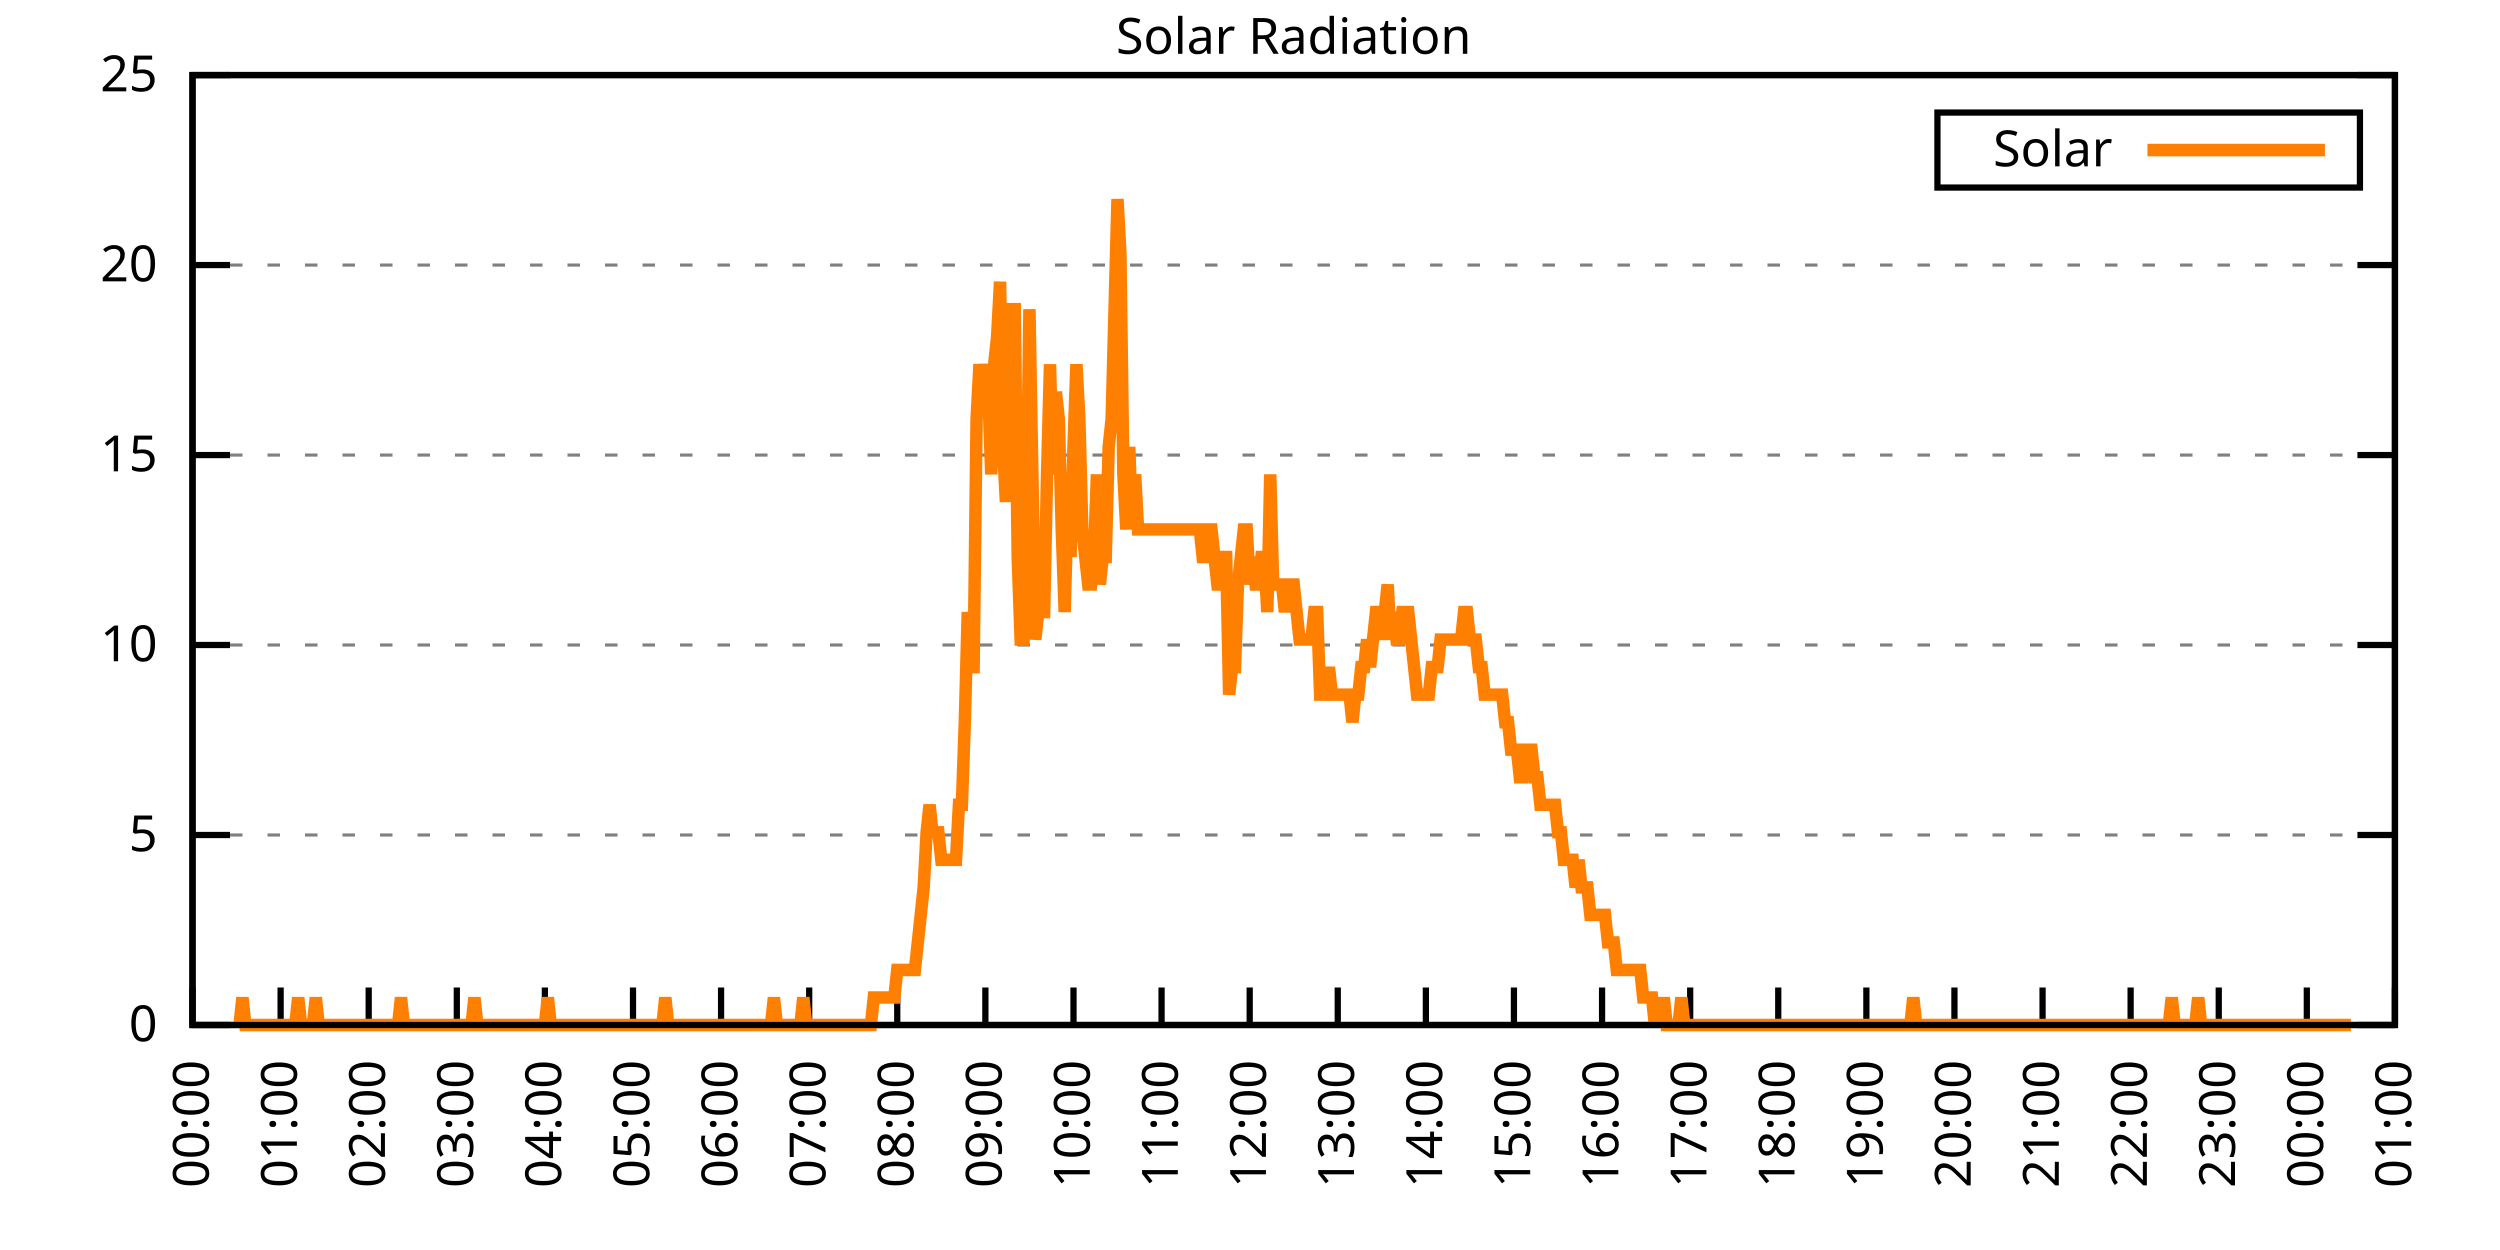
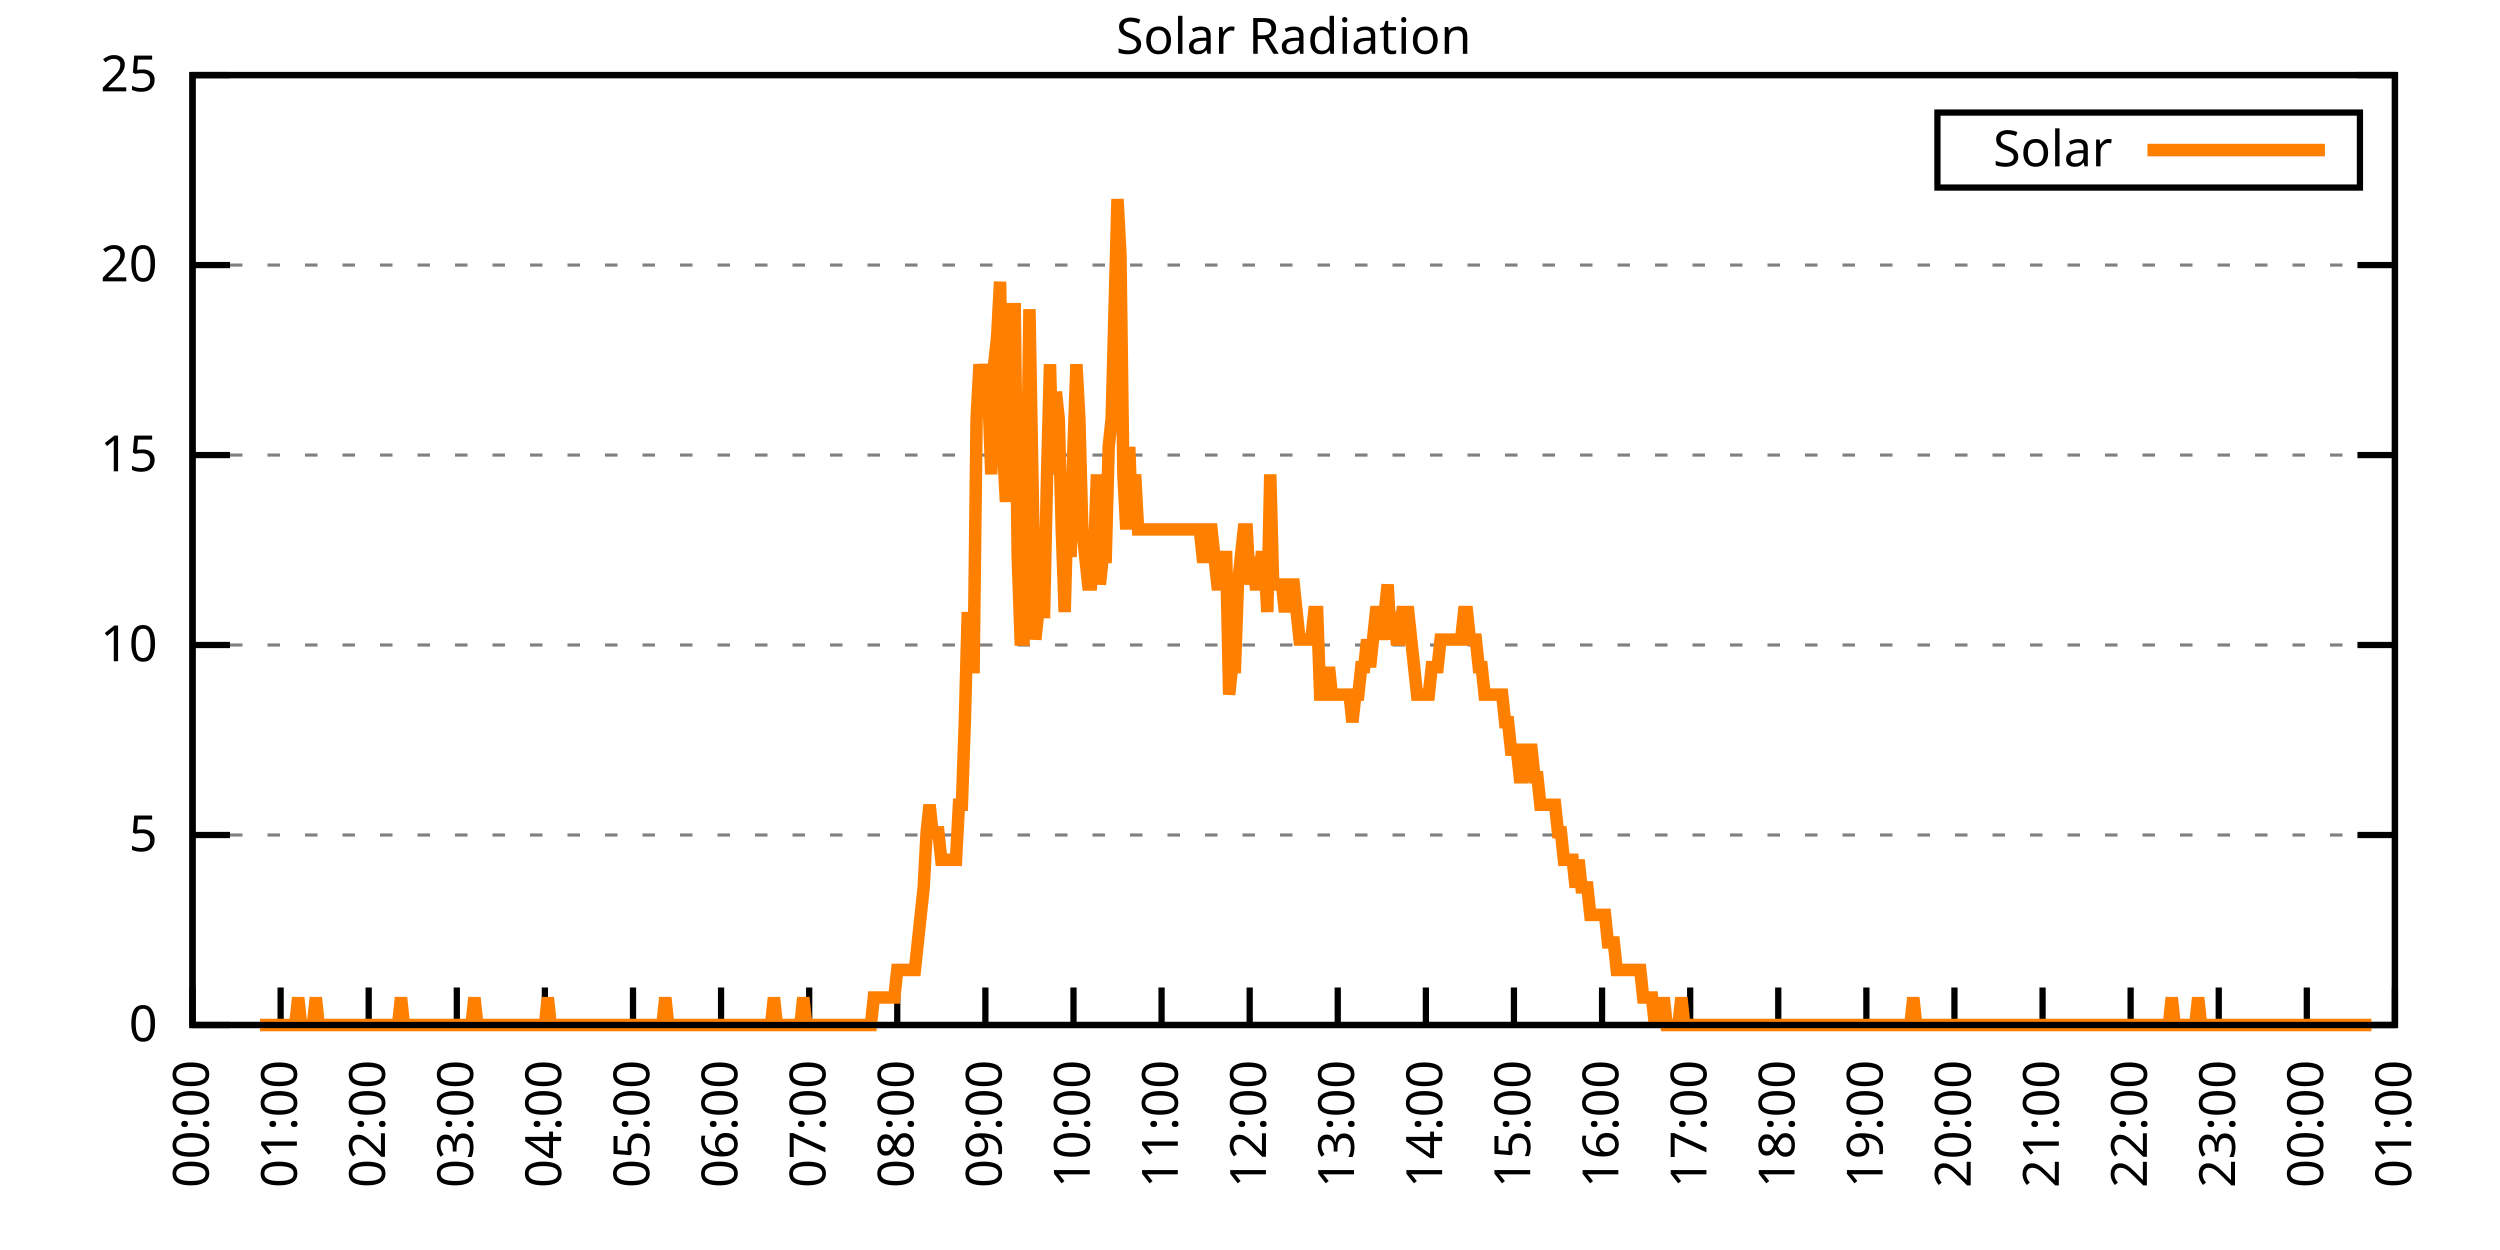
<svg xmlns="http://www.w3.org/2000/svg" xmlns:xlink="http://www.w3.org/1999/xlink" width="400" height="200" viewBox="0 0 400 200">
  <g id="gnuplot_canvas">
    <rect x="0" y="0" width="400" height="200" fill="none" />
    <defs>
      <circle id="gpDot" r="0.5" stroke-width="0.5" stroke="currentColor" />
      <path id="gpPt0" stroke-width="0.333" stroke="currentColor" d="M-1,0 h2 M0,-1 v2" />
      <path id="gpPt1" stroke-width="0.333" stroke="currentColor" d="M-1,-1 L1,1 M1,-1 L-1,1" />
      <path id="gpPt2" stroke-width="0.333" stroke="currentColor" d="M-1,0 L1,0 M0,-1 L0,1 M-1,-1 L1,1 M-1,1 L1,-1" />
      <rect id="gpPt3" stroke-width="0.333" stroke="currentColor" x="-1" y="-1" width="2" height="2" />
      <rect id="gpPt4" stroke-width="0.333" stroke="currentColor" fill="currentColor" x="-1" y="-1" width="2" height="2" />
      <circle id="gpPt5" stroke-width="0.333" stroke="currentColor" cx="0" cy="0" r="1" />
      <use xlink:href="#gpPt5" id="gpPt6" fill="currentColor" stroke="none" />
      <path id="gpPt7" stroke-width="0.333" stroke="currentColor" d="M0,-1.33 L-1.33,0.67 L1.33,0.67 z" />
      <use xlink:href="#gpPt7" id="gpPt8" fill="currentColor" stroke="none" />
      <use xlink:href="#gpPt7" id="gpPt9" stroke="currentColor" transform="rotate(180)" />
      <use xlink:href="#gpPt9" id="gpPt10" fill="currentColor" stroke="none" />
      <use xlink:href="#gpPt3" id="gpPt11" stroke="currentColor" transform="rotate(45)" />
      <use xlink:href="#gpPt11" id="gpPt12" fill="currentColor" stroke="none" />
      <path id="gpPt13" stroke-width="0.333" stroke="currentColor" d="M0,1.330 L1.265,0.411 L0.782,-1.067 L-0.782,-1.076 L-1.265,0.411 z" />
      <use xlink:href="#gpPt13" id="gpPt14" fill="currentColor" stroke="none" />
      <filter id="textbox" filterUnits="objectBoundingBox" x="0" y="0" height="1" width="1">
        <feFlood flood-color="white" flood-opacity="1" result="bgnd" />
        <feComposite in="SourceGraphic" in2="bgnd" operator="atop" />
      </filter>
      <filter id="greybox" filterUnits="objectBoundingBox" x="0" y="0" height="1" width="1">
        <feFlood flood-color="lightgrey" flood-opacity="1" result="grey" />
        <feComposite in="SourceGraphic" in2="grey" operator="atop" />
      </filter>
    </defs>
    <g fill="none" color="white" stroke="currentColor" stroke-width="1.00" stroke-linecap="butt" stroke-linejoin="miter">
</g>
    <g fill="none" color="black" stroke="currentColor" stroke-width="1.00" stroke-linecap="butt" stroke-linejoin="miter">
      <g stroke="none" shape-rendering="crispEdges">
        <polygon fill="rgb(255, 255, 255)" points="30.80,164.00 383.18,164.00 383.18,12.02 30.80,12.02 " />
      </g>
    </g>
    <g fill="none" color="black" stroke="currentColor" stroke-width="1.00" stroke-linecap="butt" stroke-linejoin="miter">
</g>
    <g fill="none" color="black" stroke="black" stroke-width="0.50" stroke-linecap="butt" stroke-linejoin="miter">
</g>
    <g fill="none" color="gray" stroke="currentColor" stroke-width="0.50" stroke-linecap="butt" stroke-linejoin="miter">
      <path stroke="gray" stroke-dasharray="2,4" class="gridline" d="M30.80,164.00 L383.19,164.00  " />
    </g>
    <g fill="none" color="gray" stroke="gray" stroke-width="1.00" stroke-linecap="butt" stroke-linejoin="miter">
</g>
    <g fill="none" color="black" stroke="currentColor" stroke-width="1.00" stroke-linecap="butt" stroke-linejoin="miter">
      <path stroke="black" d="M30.80,164.00 L36.80,164.00 M383.19,164.00 L377.19,164.00  " />
      <g transform="translate(25.20,166.60)" stroke="none" fill="black" font-family="Sans" font-size="8.00" text-anchor="end">
        <text>
          <tspan font-family="Sans"> 0</tspan>
        </text>
      </g>
    </g>
    <g fill="none" color="black" stroke="currentColor" stroke-width="1.00" stroke-linecap="butt" stroke-linejoin="miter">
</g>
    <g fill="none" color="black" stroke="black" stroke-width="0.50" stroke-linecap="butt" stroke-linejoin="miter">
</g>
    <g fill="none" color="gray" stroke="currentColor" stroke-width="0.50" stroke-linecap="butt" stroke-linejoin="miter">
      <path stroke="gray" stroke-dasharray="2,4" class="gridline" d="M30.80,133.60 L383.19,133.60  " />
    </g>
    <g fill="none" color="gray" stroke="gray" stroke-width="1.00" stroke-linecap="butt" stroke-linejoin="miter">
</g>
    <g fill="none" color="black" stroke="currentColor" stroke-width="1.00" stroke-linecap="butt" stroke-linejoin="miter">
      <path stroke="black" d="M30.80,133.60 L36.80,133.60 M383.19,133.60 L377.19,133.60  " />
      <g transform="translate(25.20,136.20)" stroke="none" fill="black" font-family="Sans" font-size="8.00" text-anchor="end">
        <text>
          <tspan font-family="Sans"> 5</tspan>
        </text>
      </g>
    </g>
    <g fill="none" color="black" stroke="currentColor" stroke-width="1.00" stroke-linecap="butt" stroke-linejoin="miter">
</g>
    <g fill="none" color="black" stroke="black" stroke-width="0.50" stroke-linecap="butt" stroke-linejoin="miter">
</g>
    <g fill="none" color="gray" stroke="currentColor" stroke-width="0.50" stroke-linecap="butt" stroke-linejoin="miter">
      <path stroke="gray" stroke-dasharray="2,4" class="gridline" d="M30.80,103.20 L383.19,103.20  " />
    </g>
    <g fill="none" color="gray" stroke="gray" stroke-width="1.00" stroke-linecap="butt" stroke-linejoin="miter">
</g>
    <g fill="none" color="black" stroke="currentColor" stroke-width="1.00" stroke-linecap="butt" stroke-linejoin="miter">
      <path stroke="black" d="M30.80,103.20 L36.80,103.20 M383.19,103.20 L377.19,103.20  " />
      <g transform="translate(25.20,105.80)" stroke="none" fill="black" font-family="Sans" font-size="8.00" text-anchor="end">
        <text>
          <tspan font-family="Sans"> 10</tspan>
        </text>
      </g>
    </g>
    <g fill="none" color="black" stroke="currentColor" stroke-width="1.00" stroke-linecap="butt" stroke-linejoin="miter">
</g>
    <g fill="none" color="black" stroke="black" stroke-width="0.50" stroke-linecap="butt" stroke-linejoin="miter">
</g>
    <g fill="none" color="gray" stroke="currentColor" stroke-width="0.50" stroke-linecap="butt" stroke-linejoin="miter">
      <path stroke="gray" stroke-dasharray="2,4" class="gridline" d="M30.80,72.81 L383.19,72.81  " />
    </g>
    <g fill="none" color="gray" stroke="gray" stroke-width="1.00" stroke-linecap="butt" stroke-linejoin="miter">
</g>
    <g fill="none" color="black" stroke="currentColor" stroke-width="1.00" stroke-linecap="butt" stroke-linejoin="miter">
      <path stroke="black" d="M30.80,72.81 L36.80,72.81 M383.19,72.81 L377.19,72.81  " />
      <g transform="translate(25.20,75.41)" stroke="none" fill="black" font-family="Sans" font-size="8.00" text-anchor="end">
        <text>
          <tspan font-family="Sans"> 15</tspan>
        </text>
      </g>
    </g>
    <g fill="none" color="black" stroke="currentColor" stroke-width="1.00" stroke-linecap="butt" stroke-linejoin="miter">
</g>
    <g fill="none" color="black" stroke="black" stroke-width="0.50" stroke-linecap="butt" stroke-linejoin="miter">
</g>
    <g fill="none" color="gray" stroke="currentColor" stroke-width="0.50" stroke-linecap="butt" stroke-linejoin="miter">
      <path stroke="gray" stroke-dasharray="2,4" class="gridline" d="M30.80,42.41 L383.19,42.41  " />
    </g>
    <g fill="none" color="gray" stroke="gray" stroke-width="1.00" stroke-linecap="butt" stroke-linejoin="miter">
</g>
    <g fill="none" color="black" stroke="currentColor" stroke-width="1.00" stroke-linecap="butt" stroke-linejoin="miter">
      <path stroke="black" d="M30.80,42.41 L36.80,42.41 M383.19,42.41 L377.19,42.41  " />
      <g transform="translate(25.20,45.01)" stroke="none" fill="black" font-family="Sans" font-size="8.00" text-anchor="end">
        <text>
          <tspan font-family="Sans"> 20</tspan>
        </text>
      </g>
    </g>
    <g fill="none" color="black" stroke="currentColor" stroke-width="1.00" stroke-linecap="butt" stroke-linejoin="miter">
</g>
    <g fill="none" color="black" stroke="black" stroke-width="0.50" stroke-linecap="butt" stroke-linejoin="miter">
</g>
    <g fill="none" color="gray" stroke="currentColor" stroke-width="0.50" stroke-linecap="butt" stroke-linejoin="miter">
      <path stroke="gray" stroke-dasharray="2,4" class="gridline" d="M30.80,12.01 L383.19,12.01  " />
    </g>
    <g fill="none" color="gray" stroke="gray" stroke-width="1.00" stroke-linecap="butt" stroke-linejoin="miter">
</g>
    <g fill="none" color="black" stroke="currentColor" stroke-width="1.00" stroke-linecap="butt" stroke-linejoin="miter">
      <path stroke="black" d="M30.80,12.01 L36.80,12.01 M383.19,12.01 L377.19,12.01  " />
      <g transform="translate(25.20,14.61)" stroke="none" fill="black" font-family="Sans" font-size="8.00" text-anchor="end">
        <text>
          <tspan font-family="Sans"> 25</tspan>
        </text>
      </g>
    </g>
    <g fill="none" color="black" stroke="currentColor" stroke-width="1.00" stroke-linecap="butt" stroke-linejoin="miter">
      <path stroke="black" d="M30.80,164.00 L30.80,158.00  " />
      <g transform="translate(33.40,169.60) rotate(270.00)" stroke="none" fill="black" font-family="Sans" font-size="8.00" text-anchor="end">
        <text>
          <tspan font-family="Sans">00:00</tspan>
        </text>
      </g>
    </g>
    <g fill="none" color="black" stroke="currentColor" stroke-width="1.00" stroke-linecap="butt" stroke-linejoin="miter">
      <path stroke="black" d="M44.90,164.00 L44.90,158.00  " />
      <g transform="translate(47.50,169.60) rotate(270.00)" stroke="none" fill="black" font-family="Sans" font-size="8.00" text-anchor="end">
        <text>
          <tspan font-family="Sans">01:00</tspan>
        </text>
      </g>
    </g>
    <g fill="none" color="black" stroke="currentColor" stroke-width="1.00" stroke-linecap="butt" stroke-linejoin="miter">
      <path stroke="black" d="M58.99,164.00 L58.99,158.00  " />
      <g transform="translate(61.59,169.60) rotate(270.00)" stroke="none" fill="black" font-family="Sans" font-size="8.00" text-anchor="end">
        <text>
          <tspan font-family="Sans">02:00</tspan>
        </text>
      </g>
    </g>
    <g fill="none" color="black" stroke="currentColor" stroke-width="1.00" stroke-linecap="butt" stroke-linejoin="miter">
      <path stroke="black" d="M73.09,164.00 L73.09,158.00  " />
      <g transform="translate(75.69,169.60) rotate(270.00)" stroke="none" fill="black" font-family="Sans" font-size="8.00" text-anchor="end">
        <text>
          <tspan font-family="Sans">03:00</tspan>
        </text>
      </g>
    </g>
    <g fill="none" color="black" stroke="currentColor" stroke-width="1.00" stroke-linecap="butt" stroke-linejoin="miter">
      <path stroke="black" d="M87.18,164.00 L87.18,158.00  " />
      <g transform="translate(89.78,169.60) rotate(270.00)" stroke="none" fill="black" font-family="Sans" font-size="8.00" text-anchor="end">
        <text>
          <tspan font-family="Sans">04:00</tspan>
        </text>
      </g>
    </g>
    <g fill="none" color="black" stroke="currentColor" stroke-width="1.00" stroke-linecap="butt" stroke-linejoin="miter">
      <path stroke="black" d="M101.28,164.00 L101.28,158.00  " />
      <g transform="translate(103.88,169.60) rotate(270.00)" stroke="none" fill="black" font-family="Sans" font-size="8.00" text-anchor="end">
        <text>
          <tspan font-family="Sans">05:00</tspan>
        </text>
      </g>
    </g>
    <g fill="none" color="black" stroke="currentColor" stroke-width="1.00" stroke-linecap="butt" stroke-linejoin="miter">
      <path stroke="black" d="M115.37,164.00 L115.37,158.00  " />
      <g transform="translate(117.97,169.60) rotate(270.00)" stroke="none" fill="black" font-family="Sans" font-size="8.00" text-anchor="end">
        <text>
          <tspan font-family="Sans">06:00</tspan>
        </text>
      </g>
    </g>
    <g fill="none" color="black" stroke="currentColor" stroke-width="1.00" stroke-linecap="butt" stroke-linejoin="miter">
      <path stroke="black" d="M129.47,164.00 L129.47,158.00  " />
      <g transform="translate(132.07,169.60) rotate(270.00)" stroke="none" fill="black" font-family="Sans" font-size="8.00" text-anchor="end">
        <text>
          <tspan font-family="Sans">07:00</tspan>
        </text>
      </g>
    </g>
    <g fill="none" color="black" stroke="currentColor" stroke-width="1.00" stroke-linecap="butt" stroke-linejoin="miter">
      <path stroke="black" d="M143.56,164.00 L143.56,158.00  " />
      <g transform="translate(146.16,169.60) rotate(270.00)" stroke="none" fill="black" font-family="Sans" font-size="8.00" text-anchor="end">
        <text>
          <tspan font-family="Sans">08:00</tspan>
        </text>
      </g>
    </g>
    <g fill="none" color="black" stroke="currentColor" stroke-width="1.00" stroke-linecap="butt" stroke-linejoin="miter">
      <path stroke="black" d="M157.66,164.00 L157.66,158.00  " />
      <g transform="translate(160.26,169.60) rotate(270.00)" stroke="none" fill="black" font-family="Sans" font-size="8.00" text-anchor="end">
        <text>
          <tspan font-family="Sans">09:00</tspan>
        </text>
      </g>
    </g>
    <g fill="none" color="black" stroke="currentColor" stroke-width="1.00" stroke-linecap="butt" stroke-linejoin="miter">
      <path stroke="black" d="M171.76,164.00 L171.76,158.00  " />
      <g transform="translate(174.36,169.60) rotate(270.00)" stroke="none" fill="black" font-family="Sans" font-size="8.00" text-anchor="end">
        <text>
          <tspan font-family="Sans">10:00</tspan>
        </text>
      </g>
    </g>
    <g fill="none" color="black" stroke="currentColor" stroke-width="1.00" stroke-linecap="butt" stroke-linejoin="miter">
      <path stroke="black" d="M185.85,164.00 L185.85,158.00  " />
      <g transform="translate(188.45,169.60) rotate(270.00)" stroke="none" fill="black" font-family="Sans" font-size="8.00" text-anchor="end">
        <text>
          <tspan font-family="Sans">11:00</tspan>
        </text>
      </g>
    </g>
    <g fill="none" color="black" stroke="currentColor" stroke-width="1.00" stroke-linecap="butt" stroke-linejoin="miter">
      <path stroke="black" d="M199.95,164.00 L199.95,158.00  " />
      <g transform="translate(202.55,169.60) rotate(270.00)" stroke="none" fill="black" font-family="Sans" font-size="8.00" text-anchor="end">
        <text>
          <tspan font-family="Sans">12:00</tspan>
        </text>
      </g>
    </g>
    <g fill="none" color="black" stroke="currentColor" stroke-width="1.00" stroke-linecap="butt" stroke-linejoin="miter">
      <path stroke="black" d="M214.04,164.00 L214.04,158.00  " />
      <g transform="translate(216.64,169.60) rotate(270.00)" stroke="none" fill="black" font-family="Sans" font-size="8.00" text-anchor="end">
        <text>
          <tspan font-family="Sans">13:00</tspan>
        </text>
      </g>
    </g>
    <g fill="none" color="black" stroke="currentColor" stroke-width="1.00" stroke-linecap="butt" stroke-linejoin="miter">
      <path stroke="black" d="M228.14,164.00 L228.14,158.00  " />
      <g transform="translate(230.74,169.60) rotate(270.00)" stroke="none" fill="black" font-family="Sans" font-size="8.00" text-anchor="end">
        <text>
          <tspan font-family="Sans">14:00</tspan>
        </text>
      </g>
    </g>
    <g fill="none" color="black" stroke="currentColor" stroke-width="1.00" stroke-linecap="butt" stroke-linejoin="miter">
      <path stroke="black" d="M242.23,164.00 L242.23,158.00  " />
      <g transform="translate(244.83,169.60) rotate(270.00)" stroke="none" fill="black" font-family="Sans" font-size="8.00" text-anchor="end">
        <text>
          <tspan font-family="Sans">15:00</tspan>
        </text>
      </g>
    </g>
    <g fill="none" color="black" stroke="currentColor" stroke-width="1.00" stroke-linecap="butt" stroke-linejoin="miter">
      <path stroke="black" d="M256.33,164.00 L256.33,158.00  " />
      <g transform="translate(258.93,169.60) rotate(270.00)" stroke="none" fill="black" font-family="Sans" font-size="8.00" text-anchor="end">
        <text>
          <tspan font-family="Sans">16:00</tspan>
        </text>
      </g>
    </g>
    <g fill="none" color="black" stroke="currentColor" stroke-width="1.00" stroke-linecap="butt" stroke-linejoin="miter">
      <path stroke="black" d="M270.43,164.00 L270.43,158.00  " />
      <g transform="translate(273.03,169.60) rotate(270.00)" stroke="none" fill="black" font-family="Sans" font-size="8.00" text-anchor="end">
        <text>
          <tspan font-family="Sans">17:00</tspan>
        </text>
      </g>
    </g>
    <g fill="none" color="black" stroke="currentColor" stroke-width="1.00" stroke-linecap="butt" stroke-linejoin="miter">
      <path stroke="black" d="M284.52,164.00 L284.52,158.00  " />
      <g transform="translate(287.12,169.60) rotate(270.00)" stroke="none" fill="black" font-family="Sans" font-size="8.00" text-anchor="end">
        <text>
          <tspan font-family="Sans">18:00</tspan>
        </text>
      </g>
    </g>
    <g fill="none" color="black" stroke="currentColor" stroke-width="1.00" stroke-linecap="butt" stroke-linejoin="miter">
      <path stroke="black" d="M298.62,164.00 L298.62,158.00  " />
      <g transform="translate(301.22,169.60) rotate(270.00)" stroke="none" fill="black" font-family="Sans" font-size="8.00" text-anchor="end">
        <text>
          <tspan font-family="Sans">19:00</tspan>
        </text>
      </g>
    </g>
    <g fill="none" color="black" stroke="currentColor" stroke-width="1.00" stroke-linecap="butt" stroke-linejoin="miter">
      <path stroke="black" d="M312.71,164.00 L312.71,158.00  " />
      <g transform="translate(315.31,169.60) rotate(270.00)" stroke="none" fill="black" font-family="Sans" font-size="8.00" text-anchor="end">
        <text>
          <tspan font-family="Sans">20:00</tspan>
        </text>
      </g>
    </g>
    <g fill="none" color="black" stroke="currentColor" stroke-width="1.00" stroke-linecap="butt" stroke-linejoin="miter">
      <path stroke="black" d="M326.81,164.00 L326.81,158.00  " />
      <g transform="translate(329.41,169.60) rotate(270.00)" stroke="none" fill="black" font-family="Sans" font-size="8.00" text-anchor="end">
        <text>
          <tspan font-family="Sans">21:00</tspan>
        </text>
      </g>
    </g>
    <g fill="none" color="black" stroke="currentColor" stroke-width="1.00" stroke-linecap="butt" stroke-linejoin="miter">
      <path stroke="black" d="M340.90,164.00 L340.90,158.00  " />
      <g transform="translate(343.50,169.60) rotate(270.00)" stroke="none" fill="black" font-family="Sans" font-size="8.00" text-anchor="end">
        <text>
          <tspan font-family="Sans">22:00</tspan>
        </text>
      </g>
    </g>
    <g fill="none" color="black" stroke="currentColor" stroke-width="1.00" stroke-linecap="butt" stroke-linejoin="miter">
      <path stroke="black" d="M355.00,164.00 L355.00,158.00  " />
      <g transform="translate(357.60,169.60) rotate(270.00)" stroke="none" fill="black" font-family="Sans" font-size="8.00" text-anchor="end">
        <text>
          <tspan font-family="Sans">23:00</tspan>
        </text>
      </g>
    </g>
    <g fill="none" color="black" stroke="currentColor" stroke-width="1.00" stroke-linecap="butt" stroke-linejoin="miter">
      <path stroke="black" d="M369.09,164.00 L369.09,158.00  " />
      <g transform="translate(371.69,169.60) rotate(270.00)" stroke="none" fill="black" font-family="Sans" font-size="8.00" text-anchor="end">
        <text>
          <tspan font-family="Sans">00:00</tspan>
        </text>
      </g>
    </g>
    <g fill="none" color="black" stroke="currentColor" stroke-width="1.00" stroke-linecap="butt" stroke-linejoin="miter">
      <path stroke="black" d="M383.19,164.00 L383.19,158.00  " />
      <g transform="translate(385.79,169.60) rotate(270.00)" stroke="none" fill="black" font-family="Sans" font-size="8.00" text-anchor="end">
        <text>
          <tspan font-family="Sans">01:00</tspan>
        </text>
      </g>
    </g>
    <g fill="none" color="black" stroke="currentColor" stroke-width="1.00" stroke-linecap="butt" stroke-linejoin="miter">
</g>
    <g fill="none" color="black" stroke="currentColor" stroke-width="1.00" stroke-linecap="butt" stroke-linejoin="miter">
      <path stroke="black" d="M30.80,12.01 L30.80,164.00 L383.19,164.00 L383.19,12.01 L30.80,12.01 Z  " />
    </g>
    <g fill="none" color="black" stroke="currentColor" stroke-width="1.00" stroke-linecap="butt" stroke-linejoin="miter">
</g>
    <g fill="none" color="black" stroke="currentColor" stroke-width="1.00" stroke-linecap="butt" stroke-linejoin="miter">
      <path stroke="black" d="M309.99,30.01 L309.99,18.01 L377.59,18.01 L377.59,30.01 L309.99,30.01 Z  " />
    </g>
    <g id="Solar_Radiation_plot_1">
      <g fill="none" color="white" stroke="black" stroke-width="2.00" stroke-linecap="butt" stroke-linejoin="miter">
</g>
      <g fill="none" color="black" stroke="currentColor" stroke-width="2.00" stroke-linecap="butt" stroke-linejoin="miter">
        <g transform="translate(337.99,26.61)" stroke="none" fill="black" font-family="Sans" font-size="8.00" text-anchor="end">
          <text>
            <tspan font-family="Sans">Solar</tspan>
          </text>
        </g>
      </g>
      <g fill="none" color="black" stroke="currentColor" stroke-width="2.00" stroke-linecap="butt" stroke-linejoin="miter">
-         <path stroke="rgb(255, 127,   0)" d="M343.59,24.01 L371.99,24.01 M38.32,164.00 L38.79,159.60 L39.26,164.00 L39.73,164.00 L40.20,164.00 L40.67,164.00   L41.14,164.00 L41.61,164.00 L42.08,164.00 L42.55,164.00 L43.02,164.00 L43.49,164.00 L43.96,164.00 L44.43,164.00   L44.90,164.00 L45.37,164.00 L45.84,164.00 L46.31,164.00 L46.78,164.00 L47.24,164.00 L47.71,159.60 L48.18,164.00   L48.65,164.00 L49.12,164.00 L49.59,164.00 L50.06,164.00 L50.53,159.60 L51.00,164.00 L51.47,164.00 L51.94,164.00   L52.41,164.00 L52.88,164.00 L53.35,164.00 L53.82,164.00 L54.29,164.00 L54.76,164.00 L55.23,164.00 L55.70,164.00   L56.17,164.00 L56.64,164.00 L57.11,164.00 L57.58,164.00 L58.05,164.00 L58.52,164.00 L58.99,164.00 L59.46,164.00   L59.93,164.00 L60.40,164.00 L60.87,164.00 L61.34,164.00 L61.81,164.00 L62.28,164.00 L62.75,164.00 L63.22,164.00   L63.69,164.00 L64.16,159.60 L64.63,164.00 L65.10,164.00 L65.57,164.00 L66.04,164.00 L66.51,164.00 L66.98,164.00   L67.45,164.00 L67.92,164.00 L68.39,164.00 L68.86,164.00 L69.33,164.00 L69.80,164.00 L70.27,164.00 L70.74,164.00   L71.21,164.00 L71.68,164.00 L72.15,164.00 L72.62,164.00 L73.09,164.00 L73.56,164.00 L74.03,164.00 L74.50,164.00   L74.97,164.00 L75.44,164.00 L75.91,159.60 L76.38,164.00 L76.85,164.00 L77.32,164.00 L77.79,164.00 L78.26,164.00   L78.73,164.00 L79.19,164.00 L79.66,164.00 L80.13,164.00 L80.60,164.00 L81.07,164.00 L81.54,164.00 L82.01,164.00   L82.48,164.00 L82.95,164.00 L83.42,164.00 L83.89,164.00 L84.36,164.00 L84.83,164.00 L85.30,164.00 L85.77,164.00   L86.24,164.00 L86.71,164.00 L87.18,164.00 L87.65,159.60 L88.12,164.00 L88.59,164.00 L89.06,164.00 L89.53,164.00   L90.00,164.00 L90.47,164.00 L90.94,164.00 L91.41,164.00 L91.88,164.00 L92.35,164.00 L92.82,164.00 L93.29,164.00   L93.76,164.00 L94.23,164.00 L94.70,164.00 L95.17,164.00 L95.64,164.00 L96.11,164.00 L96.58,164.00 L97.05,164.00   L97.52,164.00 L97.99,164.00 L98.46,164.00 L98.93,164.00 L99.40,164.00 L99.87,164.00 L100.34,164.00 L100.81,164.00   L101.28,164.00 L101.75,164.00 L102.22,164.00 L102.69,164.00 L103.16,164.00 L103.63,164.00 L104.10,164.00 L104.57,164.00   L105.04,164.00 L105.51,164.00 L105.98,164.00 L106.45,159.60 L106.92,164.00 L107.39,164.00 L107.86,164.00 L108.33,164.00   L108.80,164.00 L109.27,164.00 L109.74,164.00 L110.21,164.00 L110.68,164.00 L111.14,164.00 L111.61,164.00 L112.08,164.00   L112.55,164.00 L113.02,164.00 L113.49,164.00 L113.96,164.00 L114.43,164.00 L114.90,164.00 L115.37,164.00 L115.84,164.00   L116.31,164.00 L116.78,164.00 L117.25,164.00 L117.72,164.00 L118.19,164.00 L118.66,164.00 L119.13,164.00 L119.60,164.00   L120.07,164.00 L120.54,164.00 L121.01,164.00 L121.48,164.00 L121.95,164.00 L122.42,164.00 L122.89,164.00 L123.36,164.00   L123.83,159.60 L124.30,164.00 L124.77,164.00 L125.24,164.00 L125.71,164.00 L126.18,164.00 L126.65,164.00 L127.12,164.00   L127.59,164.00 L128.06,164.00 L128.53,159.60 L129.00,164.00 L129.47,164.00 L129.94,164.00 L130.41,164.00 L130.88,164.00   L131.35,164.00 L131.82,164.00 L132.29,164.00 L132.76,164.00 L133.23,164.00 L133.70,164.00 L134.17,164.00 L134.64,164.00   L135.11,164.00 L135.58,164.00 L136.05,164.00 L136.52,164.00 L136.99,164.00 L137.46,164.00 L137.93,164.00 L138.40,164.00   L138.87,164.00 L139.34,164.00 L139.81,159.60 L140.28,159.60 L140.75,159.60 L141.22,159.60 L141.69,159.60 L142.16,159.60   L142.63,159.60 L143.09,159.60 L143.56,155.19 L144.03,155.19 L144.50,155.19 L144.97,155.19 L145.44,155.19 L145.91,155.19   L146.38,155.19 L146.85,150.79 L147.32,146.38 L147.79,141.98 L148.26,133.17 L148.73,128.76 L149.20,133.17 L149.67,133.17   L150.14,133.17 L150.61,137.57 L151.08,137.57 L151.55,137.57 L152.02,137.57 L152.49,137.57 L152.96,137.57 L153.43,128.76   L153.90,128.76 L154.37,115.55 L154.84,97.93 L155.31,106.74 L155.78,106.74 L156.25,67.09 L156.72,58.28 L157.19,62.69   L157.66,58.28 L158.13,62.69 L158.60,75.90 L159.07,58.28 L159.54,53.88 L160.01,45.07 L160.48,71.50 L160.95,80.31   L161.42,62.69 L161.89,49.47 L162.36,49.47 L162.83,89.12 L163.30,102.33 L163.77,102.33 L164.24,84.71 L164.71,49.47   L165.18,75.90 L165.65,102.33 L166.12,97.93 L166.59,97.93 L167.06,97.93 L167.53,75.90 L168.00,58.28 L168.47,75.90   L168.94,62.69 L169.41,67.09 L169.88,84.71 L170.35,97.93 L170.82,80.31 L171.29,89.12 L171.76,71.50 L172.23,58.28   L172.70,67.09 L173.17,84.71 L173.64,89.12 L174.11,93.52 L174.58,93.52 L175.04,89.12 L175.51,75.90 L175.98,93.52   L176.45,89.12 L176.92,89.12 L177.39,71.50 L177.86,67.09 L178.33,49.47 L178.80,31.85 L179.27,40.66 L179.74,75.90   L180.21,84.71 L180.68,71.50 L181.15,84.71 L181.62,75.90 L182.09,84.71 L182.56,84.71 L183.03,84.71 L183.50,84.71   L183.97,84.71 L184.44,84.71 L184.91,84.71 L185.38,84.71 L185.85,84.71 L186.32,84.71 L186.79,84.71 L187.26,84.71   L187.73,84.71 L188.20,84.71 L188.67,84.71 L189.14,84.71 L189.61,84.71 L190.08,84.71 L190.55,84.71 L191.02,84.71   L191.49,84.71 L191.96,84.71 L192.43,89.12 L192.90,89.12 L193.37,84.71 L193.84,84.71 L194.31,89.12 L194.78,93.52   L195.25,93.52 L195.72,89.12 L196.19,89.12 L196.66,111.14 L197.13,106.74 L197.60,106.74 L198.07,93.52 L198.54,89.12   L199.01,84.71 L199.48,84.71 L199.95,93.52 L200.42,89.12 L200.89,93.52 L201.36,93.52 L201.83,89.12 L202.30,89.12   L202.77,97.93 L203.24,75.90 L203.71,93.52 L204.18,93.52 L204.65,93.52 L205.12,93.52 L205.59,97.93 L206.06,93.52   L206.53,93.52 L207.00,93.52 L207.46,97.93 L207.93,102.33 L208.40,102.33 L208.87,102.33 L209.34,102.33 L209.81,102.33   L210.28,97.93 L210.75,97.93 L211.22,111.14 L211.69,111.14 L212.16,111.14 L212.63,106.74 L213.10,111.14 L213.57,111.14   L214.04,111.14 L214.51,111.14 L214.98,111.14 L215.45,111.14 L215.92,111.14 L216.39,115.55 L216.86,111.14 L217.33,111.14   L217.80,106.74 L218.27,106.74 L218.74,102.33 L219.21,106.74 L219.68,102.33 L220.15,97.93 L220.62,97.93 L221.09,102.33   L221.56,97.93 L222.03,93.52 L222.50,102.33 L222.97,97.93 L223.44,102.33 L223.91,102.33 L224.38,97.93 L224.85,97.93   L225.32,97.93 L225.79,102.33 L226.26,106.74 L226.73,111.14 L227.20,111.14 L227.67,111.14 L228.14,111.14 L228.61,111.14   L229.08,106.74 L229.55,106.74 L230.02,106.74 L230.49,102.33 L230.96,102.33 L231.43,102.33 L231.90,102.33 L232.37,102.33   L232.84,102.33 L233.31,102.33 L233.78,102.33 L234.25,97.93 L234.72,97.93 L235.19,102.33 L235.66,102.33 L236.13,102.33   L236.60,106.74 L237.07,106.74 L237.54,111.14 L238.01,111.14 L238.48,111.14 L238.95,111.14 L239.41,111.14 L239.88,111.14   L240.35,111.14 L240.82,115.55 L241.29,115.55 L241.76,119.95 L242.23,119.95 L242.70,119.95 L243.17,124.36 L243.64,124.36   L244.11,119.95 L244.58,119.95 L245.05,119.95 L245.52,124.36 L245.99,124.36 L246.46,128.76 L246.93,128.76 L247.40,128.76   L247.87,128.76 L248.34,128.76 L248.81,128.76 L249.28,133.17 L249.75,133.17 L250.22,137.57 L250.69,137.57 L251.16,137.57   L251.63,137.57 L252.10,141.98 L252.57,137.57 L253.04,141.98 L253.51,141.98 L253.98,141.98 L254.45,146.38 L254.92,146.38   L255.39,146.38 L255.86,146.38 L256.33,146.38 L256.80,146.38 L257.27,150.79 L257.74,150.79 L258.21,150.79 L258.68,155.19   L259.15,155.19 L259.62,155.19 L260.09,155.19 L260.56,155.19 L261.03,155.19 L261.50,155.19 L261.97,155.19 L262.44,155.19   L262.91,159.60 L263.38,159.60 L263.85,159.60 L264.32,159.60 L264.79,164.00 L265.26,159.60 L265.73,164.00 L266.20,159.60   L266.67,164.00 L267.14,164.00 L267.61,164.00 L268.08,164.00 L268.55,164.00 L269.02,159.60 L269.49,164.00 L269.96,164.00   L270.43,164.00 L270.90,164.00 L271.36,164.00 L271.83,164.00 L272.30,164.00 L272.77,164.00 L273.24,164.00 L273.71,164.00   L274.18,164.00 L274.65,164.00 L275.12,164.00 L275.59,164.00 L276.06,164.00 L276.53,164.00 L277.00,164.00 L277.47,164.00   L277.94,164.00 L278.41,164.00 L278.88,164.00 L279.35,164.00 L279.82,164.00 L280.29,164.00 L280.76,164.00 L281.23,164.00   L281.70,164.00 L282.17,164.00 L282.64,164.00 L283.11,164.00 L283.58,164.00 L284.05,164.00 L284.52,164.00 L284.99,164.00   L285.46,164.00 L285.93,164.00 L286.40,164.00 L286.87,164.00 L287.34,164.00 L287.81,164.00 L288.28,164.00 L288.75,164.00   L289.22,164.00 L289.69,164.00 L290.16,164.00 L290.63,164.00 L291.10,164.00 L291.57,164.00 L292.04,164.00 L292.51,164.00   L292.98,164.00 L293.45,164.00 L293.92,164.00 L294.39,164.00 L294.86,164.00 L295.33,164.00 L295.80,164.00 L296.27,164.00   L296.74,164.00 L297.21,164.00 L297.68,164.00 L298.15,164.00 L298.62,164.00 L299.09,164.00 L299.56,164.00 L300.03,164.00   L300.50,164.00 L300.97,164.00 L301.44,164.00 L301.91,164.00 L302.38,164.00 L302.85,164.00 L303.31,164.00 L303.78,164.00   L304.25,164.00 L304.72,164.00 L305.19,164.00 L305.66,164.00 L306.13,159.60 L306.60,164.00 L307.07,164.00 L307.54,164.00   L308.01,164.00 L308.48,164.00 L308.95,164.00 L309.42,164.00 L309.89,164.00 L310.36,164.00 L310.83,164.00 L311.30,164.00   L311.77,164.00 L312.24,164.00 L312.71,164.00 L313.18,164.00 L313.65,164.00 L314.12,164.00 L314.59,164.00 L315.06,164.00   L315.53,164.00 L316.00,164.00 L316.47,164.00 L316.94,164.00 L317.41,164.00 L317.88,164.00 L318.35,164.00 L318.82,164.00   L319.29,164.00 L319.76,164.00 L320.23,164.00 L320.70,164.00 L321.17,164.00 L321.64,164.00 L322.11,164.00 L322.58,164.00   L323.05,164.00 L323.52,164.00 L323.99,164.00 L324.46,164.00 L324.93,164.00 L325.40,164.00 L325.87,164.00 L326.34,164.00   L326.81,164.00 L327.28,164.00 L327.75,164.00 L328.22,164.00 L328.69,164.00 L329.16,164.00 L329.63,164.00 L330.10,164.00   L330.57,164.00 L331.04,164.00 L331.51,164.00 L331.98,164.00 L332.45,164.00 L332.92,164.00 L333.39,164.00 L333.86,164.00   L334.33,164.00 L334.80,164.00 L335.26,164.00 L335.73,164.00 L336.20,164.00 L336.67,164.00 L337.14,164.00 L337.61,164.00   L338.08,164.00 L338.55,164.00 L339.02,164.00 L339.49,164.00 L339.96,164.00 L340.43,164.00 L340.90,164.00 L341.37,164.00   L341.84,164.00 L342.31,164.00 L342.78,164.00 L343.25,164.00 L343.72,164.00 L344.19,164.00 L344.66,164.00 L345.13,164.00   L345.60,164.00 L346.07,164.00 L346.54,164.00 L347.01,164.00 L347.48,159.60 L347.95,164.00 L348.42,164.00 L348.89,164.00   L349.36,164.00 L349.83,164.00 L350.30,164.00 L350.77,164.00 L351.24,164.00 L351.71,159.60 L352.18,164.00 L352.65,164.00   L353.12,164.00 L353.59,164.00 L354.06,164.00 L354.53,164.00 L355.00,164.00 L355.47,164.00 L355.94,164.00 L356.41,164.00   L356.88,164.00 L357.35,164.00 L357.82,164.00 L358.29,164.00 L358.76,164.00 L359.23,164.00 L359.70,164.00 L360.17,164.00   L360.64,164.00 L361.11,164.00 L361.58,164.00 L362.05,164.00 L362.52,164.00 L362.99,164.00 L363.46,164.00 L363.93,164.00   L364.40,164.00 L364.87,164.00 L365.34,164.00 L365.81,164.00 L366.28,164.00 L366.75,164.00 L367.21,164.00 L367.68,164.00   L368.15,164.00 L368.62,164.00 L369.09,164.00 L369.56,164.00 L370.03,164.00 L370.50,164.00 L370.97,164.00 L371.44,164.00   L371.91,164.00 L372.38,164.00 L372.85,164.00 L373.32,164.00 L373.79,164.00 L374.26,164.00 L374.73,164.00 L375.20,164.00   L375.67,164.00 L376.14,164.00  " />
+         <path stroke="rgb(255, 127,   0)" d="M343.59,24.01 L371.99,24.01 M41.61,164.00 L42.08,164.00 L42.55,164.00 L43.02,164.00 L43.49,164.00 L43.96,164.00   L44.43,164.00 L44.90,164.00 L45.37,164.00 L45.84,164.00 L46.31,164.00 L46.78,164.00 L47.24,164.00 L47.71,159.60   L48.18,164.00 L48.65,164.00 L49.12,164.00 L49.59,164.00 L50.06,164.00 L50.53,159.60 L51.00,164.00 L51.47,164.00   L51.94,164.00 L52.41,164.00 L52.88,164.00 L53.35,164.00 L53.82,164.00 L54.29,164.00 L54.76,164.00 L55.23,164.00   L55.70,164.00 L56.17,164.00 L56.64,164.00 L57.11,164.00 L57.58,164.00 L58.05,164.00 L58.52,164.00 L58.99,164.00   L59.46,164.00 L59.93,164.00 L60.40,164.00 L60.87,164.00 L61.34,164.00 L61.81,164.00 L62.28,164.00 L62.75,164.00   L63.22,164.00 L63.69,164.00 L64.16,159.60 L64.63,164.00 L65.10,164.00 L65.57,164.00 L66.04,164.00 L66.51,164.00   L66.98,164.00 L67.45,164.00 L67.92,164.00 L68.39,164.00 L68.86,164.00 L69.33,164.00 L69.80,164.00 L70.27,164.00   L70.74,164.00 L71.21,164.00 L71.68,164.00 L72.15,164.00 L72.62,164.00 L73.09,164.00 L73.56,164.00 L74.03,164.00   L74.50,164.00 L74.97,164.00 L75.44,164.00 L75.91,159.60 L76.38,164.00 L76.85,164.00 L77.32,164.00 L77.79,164.00   L78.26,164.00 L78.73,164.00 L79.19,164.00 L79.66,164.00 L80.13,164.00 L80.60,164.00 L81.07,164.00 L81.54,164.00   L82.01,164.00 L82.48,164.00 L82.95,164.00 L83.42,164.00 L83.89,164.00 L84.36,164.00 L84.83,164.00 L85.30,164.00   L85.77,164.00 L86.24,164.00 L86.71,164.00 L87.18,164.00 L87.65,159.60 L88.12,164.00 L88.59,164.00 L89.06,164.00   L89.53,164.00 L90.00,164.00 L90.47,164.00 L90.94,164.00 L91.41,164.00 L91.88,164.00 L92.35,164.00 L92.82,164.00   L93.29,164.00 L93.76,164.00 L94.23,164.00 L94.70,164.00 L95.17,164.00 L95.64,164.00 L96.11,164.00 L96.58,164.00   L97.05,164.00 L97.52,164.00 L97.99,164.00 L98.46,164.00 L98.93,164.00 L99.40,164.00 L99.87,164.00 L100.34,164.00   L100.81,164.00 L101.28,164.00 L101.75,164.00 L102.22,164.00 L102.69,164.00 L103.16,164.00 L103.63,164.00 L104.10,164.00   L104.57,164.00 L105.04,164.00 L105.51,164.00 L105.98,164.00 L106.45,159.60 L106.92,164.00 L107.39,164.00 L107.86,164.00   L108.33,164.00 L108.80,164.00 L109.27,164.00 L109.74,164.00 L110.21,164.00 L110.68,164.00 L111.14,164.00 L111.61,164.00   L112.08,164.00 L112.55,164.00 L113.02,164.00 L113.49,164.00 L113.96,164.00 L114.43,164.00 L114.90,164.00 L115.37,164.00   L115.84,164.00 L116.31,164.00 L116.78,164.00 L117.25,164.00 L117.72,164.00 L118.19,164.00 L118.66,164.00 L119.13,164.00   L119.60,164.00 L120.07,164.00 L120.54,164.00 L121.01,164.00 L121.48,164.00 L121.95,164.00 L122.42,164.00 L122.89,164.00   L123.36,164.00 L123.83,159.60 L124.30,164.00 L124.77,164.00 L125.24,164.00 L125.71,164.00 L126.18,164.00 L126.65,164.00   L127.12,164.00 L127.59,164.00 L128.06,164.00 L128.53,159.60 L129.00,164.00 L129.47,164.00 L129.94,164.00 L130.41,164.00   L130.88,164.00 L131.35,164.00 L131.82,164.00 L132.29,164.00 L132.76,164.00 L133.23,164.00 L133.70,164.00 L134.17,164.00   L134.64,164.00 L135.11,164.00 L135.58,164.00 L136.05,164.00 L136.52,164.00 L136.99,164.00 L137.46,164.00 L137.93,164.00   L138.40,164.00 L138.87,164.00 L139.34,164.00 L139.81,159.60 L140.28,159.60 L140.75,159.60 L141.22,159.60 L141.69,159.60   L142.16,159.60 L142.63,159.60 L143.09,159.60 L143.56,155.19 L144.03,155.19 L144.50,155.19 L144.97,155.19 L145.44,155.19   L145.91,155.19 L146.38,155.19 L146.85,150.79 L147.32,146.38 L147.79,141.98 L148.26,133.17 L148.73,128.76 L149.20,133.17   L149.67,133.17 L150.14,133.17 L150.61,137.57 L151.08,137.57 L151.55,137.57 L152.02,137.57 L152.49,137.57 L152.96,137.57   L153.43,128.76 L153.90,128.76 L154.37,115.55 L154.84,97.93 L155.31,106.74 L155.78,106.74 L156.25,67.09 L156.72,58.28   L157.19,62.69 L157.66,58.28 L158.13,62.69 L158.60,75.90 L159.07,58.28 L159.54,53.88 L160.01,45.07 L160.48,71.50   L160.95,80.31 L161.42,62.69 L161.89,49.47 L162.36,49.47 L162.83,89.12 L163.30,102.33 L163.77,102.33 L164.24,84.71   L164.71,49.47 L165.18,75.90 L165.65,102.33 L166.12,97.93 L166.59,97.93 L167.06,97.93 L167.53,75.90 L168.00,58.28   L168.47,75.90 L168.94,62.69 L169.41,67.09 L169.88,84.71 L170.35,97.93 L170.82,80.31 L171.29,89.12 L171.76,71.50   L172.23,58.28 L172.70,67.09 L173.17,84.71 L173.64,89.12 L174.11,93.52 L174.58,93.52 L175.04,89.12 L175.51,75.90   L175.98,93.52 L176.45,89.12 L176.92,89.12 L177.39,71.50 L177.86,67.09 L178.33,49.47 L178.80,31.85 L179.27,40.66   L179.74,75.90 L180.21,84.71 L180.68,71.50 L181.15,84.71 L181.62,75.90 L182.09,84.71 L182.56,84.71 L183.03,84.71   L183.50,84.71 L183.97,84.71 L184.44,84.71 L184.91,84.71 L185.38,84.71 L185.85,84.71 L186.32,84.71 L186.79,84.71   L187.26,84.71 L187.73,84.71 L188.20,84.71 L188.67,84.71 L189.14,84.71 L189.61,84.71 L190.08,84.71 L190.55,84.71   L191.02,84.71 L191.49,84.71 L191.96,84.71 L192.43,89.12 L192.90,89.12 L193.37,84.71 L193.84,84.71 L194.31,89.12   L194.78,93.52 L195.25,93.52 L195.72,89.12 L196.19,89.12 L196.66,111.14 L197.13,106.74 L197.60,106.74 L198.07,93.52   L198.54,89.12 L199.01,84.71 L199.48,84.71 L199.95,93.52 L200.42,89.12 L200.89,93.52 L201.36,93.52 L201.83,89.12   L202.30,89.12 L202.77,97.93 L203.24,75.90 L203.71,93.52 L204.18,93.52 L204.65,93.52 L205.12,93.52 L205.59,97.93   L206.06,93.52 L206.53,93.52 L207.00,93.52 L207.46,97.93 L207.93,102.33 L208.40,102.33 L208.87,102.33 L209.34,102.33   L209.81,102.33 L210.28,97.93 L210.75,97.93 L211.22,111.14 L211.69,111.14 L212.16,111.14 L212.63,106.74 L213.10,111.14   L213.57,111.14 L214.04,111.14 L214.51,111.14 L214.98,111.14 L215.45,111.14 L215.92,111.14 L216.39,115.55 L216.86,111.14   L217.33,111.14 L217.80,106.74 L218.27,106.74 L218.74,102.33 L219.21,106.74 L219.68,102.33 L220.15,97.93 L220.62,97.93   L221.09,102.33 L221.56,97.93 L222.03,93.52 L222.50,102.33 L222.97,97.93 L223.44,102.33 L223.91,102.33 L224.38,97.93   L224.85,97.93 L225.32,97.93 L225.79,102.33 L226.26,106.74 L226.73,111.14 L227.20,111.14 L227.67,111.14 L228.14,111.14   L228.61,111.14 L229.08,106.74 L229.55,106.74 L230.02,106.74 L230.49,102.33 L230.96,102.33 L231.43,102.33 L231.90,102.33   L232.37,102.33 L232.84,102.33 L233.31,102.33 L233.78,102.33 L234.25,97.93 L234.72,97.93 L235.19,102.33 L235.66,102.33   L236.13,102.33 L236.60,106.74 L237.07,106.74 L237.54,111.14 L238.01,111.14 L238.48,111.14 L238.95,111.14 L239.41,111.14   L239.88,111.14 L240.35,111.14 L240.82,115.55 L241.29,115.55 L241.76,119.95 L242.23,119.95 L242.70,119.95 L243.17,124.36   L243.64,124.36 L244.11,119.95 L244.58,119.95 L245.05,119.95 L245.52,124.36 L245.99,124.36 L246.46,128.76 L246.93,128.76   L247.40,128.76 L247.87,128.76 L248.34,128.76 L248.81,128.76 L249.28,133.17 L249.75,133.17 L250.22,137.57 L250.69,137.57   L251.16,137.57 L251.63,137.57 L252.10,141.98 L252.57,137.57 L253.04,141.98 L253.51,141.98 L253.98,141.98 L254.45,146.38   L254.92,146.38 L255.39,146.38 L255.86,146.38 L256.33,146.38 L256.80,146.38 L257.27,150.79 L257.74,150.79 L258.21,150.79   L258.68,155.19 L259.15,155.19 L259.62,155.19 L260.09,155.19 L260.56,155.19 L261.03,155.19 L261.50,155.19 L261.97,155.19   L262.44,155.19 L262.91,159.60 L263.38,159.60 L263.85,159.60 L264.32,159.60 L264.79,164.00 L265.26,159.60 L265.73,164.00   L266.20,159.60 L266.67,164.00 L267.14,164.00 L267.61,164.00 L268.08,164.00 L268.55,164.00 L269.02,159.60 L269.49,164.00   L269.96,164.00 L270.43,164.00 L270.90,164.00 L271.36,164.00 L271.83,164.00 L272.30,164.00 L272.77,164.00 L273.24,164.00   L273.71,164.00 L274.18,164.00 L274.65,164.00 L275.12,164.00 L275.59,164.00 L276.06,164.00 L276.53,164.00 L277.00,164.00   L277.47,164.00 L277.94,164.00 L278.41,164.00 L278.88,164.00 L279.35,164.00 L279.82,164.00 L280.29,164.00 L280.76,164.00   L281.23,164.00 L281.70,164.00 L282.17,164.00 L282.64,164.00 L283.11,164.00 L283.58,164.00 L284.05,164.00 L284.52,164.00   L284.99,164.00 L285.46,164.00 L285.93,164.00 L286.40,164.00 L286.87,164.00 L287.34,164.00 L287.81,164.00 L288.28,164.00   L288.75,164.00 L289.22,164.00 L289.69,164.00 L290.16,164.00 L290.63,164.00 L291.10,164.00 L291.57,164.00 L292.04,164.00   L292.51,164.00 L292.98,164.00 L293.45,164.00 L293.92,164.00 L294.39,164.00 L294.86,164.00 L295.33,164.00 L295.80,164.00   L296.27,164.00 L296.74,164.00 L297.21,164.00 L297.68,164.00 L298.15,164.00 L298.62,164.00 L299.09,164.00 L299.56,164.00   L300.03,164.00 L300.50,164.00 L300.97,164.00 L301.44,164.00 L301.91,164.00 L302.38,164.00 L302.85,164.00 L303.31,164.00   L303.78,164.00 L304.25,164.00 L304.72,164.00 L305.19,164.00 L305.66,164.00 L306.13,159.60 L306.60,164.00 L307.07,164.00   L307.54,164.00 L308.01,164.00 L308.48,164.00 L308.95,164.00 L309.42,164.00 L309.89,164.00 L310.36,164.00 L310.83,164.00   L311.30,164.00 L311.77,164.00 L312.24,164.00 L312.71,164.00 L313.18,164.00 L313.65,164.00 L314.12,164.00 L314.59,164.00   L315.06,164.00 L315.53,164.00 L316.00,164.00 L316.47,164.00 L316.94,164.00 L317.41,164.00 L317.88,164.00 L318.35,164.00   L318.82,164.00 L319.29,164.00 L319.76,164.00 L320.23,164.00 L320.70,164.00 L321.17,164.00 L321.64,164.00 L322.11,164.00   L322.58,164.00 L323.05,164.00 L323.52,164.00 L323.99,164.00 L324.46,164.00 L324.93,164.00 L325.40,164.00 L325.87,164.00   L326.34,164.00 L326.81,164.00 L327.28,164.00 L327.75,164.00 L328.22,164.00 L328.69,164.00 L329.16,164.00 L329.63,164.00   L330.10,164.00 L330.57,164.00 L331.04,164.00 L331.51,164.00 L331.98,164.00 L332.45,164.00 L332.92,164.00 L333.39,164.00   L333.86,164.00 L334.33,164.00 L334.80,164.00 L335.26,164.00 L335.73,164.00 L336.20,164.00 L336.67,164.00 L337.14,164.00   L337.61,164.00 L338.08,164.00 L338.55,164.00 L339.02,164.00 L339.49,164.00 L339.96,164.00 L340.43,164.00 L340.90,164.00   L341.37,164.00 L341.84,164.00 L342.31,164.00 L342.78,164.00 L343.25,164.00 L343.72,164.00 L344.19,164.00 L344.66,164.00   L345.13,164.00 L345.60,164.00 L346.07,164.00 L346.54,164.00 L347.01,164.00 L347.48,159.60 L347.95,164.00 L348.42,164.00   L348.89,164.00 L349.36,164.00 L349.83,164.00 L350.30,164.00 L350.77,164.00 L351.24,164.00 L351.71,159.60 L352.18,164.00   L352.65,164.00 L353.12,164.00 L353.59,164.00 L354.06,164.00 L354.53,164.00 L355.00,164.00 L355.47,164.00 L355.94,164.00   L356.41,164.00 L356.88,164.00 L357.35,164.00 L357.82,164.00 L358.29,164.00 L358.76,164.00 L359.23,164.00 L359.70,164.00   L360.17,164.00 L360.64,164.00 L361.11,164.00 L361.58,164.00 L362.05,164.00 L362.52,164.00 L362.99,164.00 L363.46,164.00   L363.93,164.00 L364.40,164.00 L364.87,164.00 L365.34,164.00 L365.81,164.00 L366.28,164.00 L366.75,164.00 L367.21,164.00   L367.68,164.00 L368.15,164.00 L368.62,164.00 L369.09,164.00 L369.56,164.00 L370.03,164.00 L370.50,164.00 L370.97,164.00   L371.44,164.00 L371.91,164.00 L372.38,164.00 L372.85,164.00 L373.32,164.00 L373.79,164.00 L374.26,164.00 L374.73,164.00   L375.20,164.00 L375.67,164.00 L376.14,164.00 L376.61,164.00 L377.08,164.00 L377.55,164.00 L378.02,164.00 L378.49,164.00   L378.96,164.00 L379.43,164.00  " />
      </g>
    </g>
    <g fill="none" color="black" stroke="currentColor" stroke-width="2.00" stroke-linecap="butt" stroke-linejoin="miter">
</g>
    <g fill="none" color="black" stroke="black" stroke-width="1.00" stroke-linecap="butt" stroke-linejoin="miter">
</g>
    <g fill="none" color="black" stroke="currentColor" stroke-width="1.00" stroke-linecap="butt" stroke-linejoin="miter">
      <path stroke="black" d="M30.80,12.01 L30.80,164.00 L383.19,164.00 L383.19,12.01 L30.80,12.01 Z  " />
      <g transform="translate(6.80,88.01) rotate(270.00)" stroke="none" fill="black" font-family="Sans" font-size="8.00" text-anchor="middle">
        <text />
      </g>
    </g>
    <g fill="none" color="black" stroke="currentColor" stroke-width="1.00" stroke-linecap="butt" stroke-linejoin="miter">
</g>
    <g fill="none" color="black" stroke="currentColor" stroke-width="1.00" stroke-linecap="butt" stroke-linejoin="miter">
      <g transform="translate(206.99,8.61)" stroke="none" fill="black" font-family="Sans" font-size="8.00" text-anchor="middle">
        <text>
          <tspan font-family="Sans">Solar Radiation</tspan>
        </text>
      </g>
    </g>
    <g fill="none" color="black" stroke="currentColor" stroke-width="1.00" stroke-linecap="butt" stroke-linejoin="miter">
</g>
  </g>
</svg>
